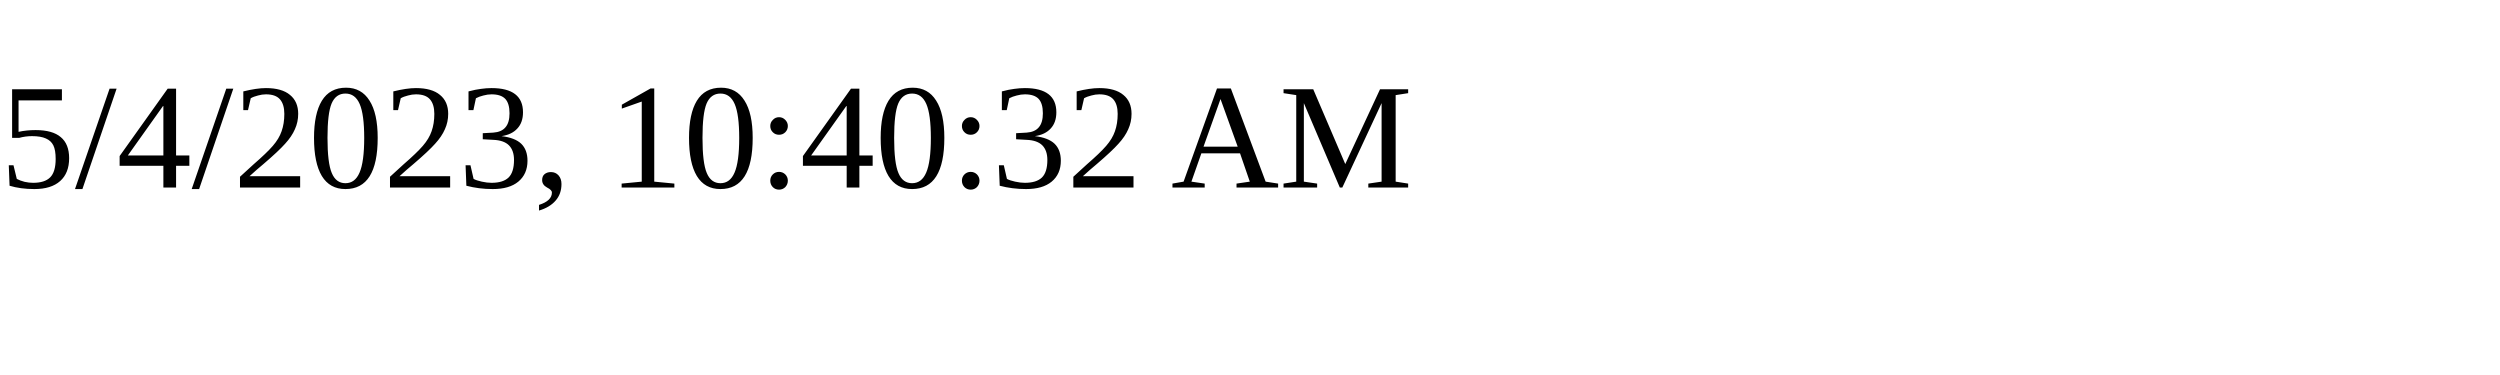
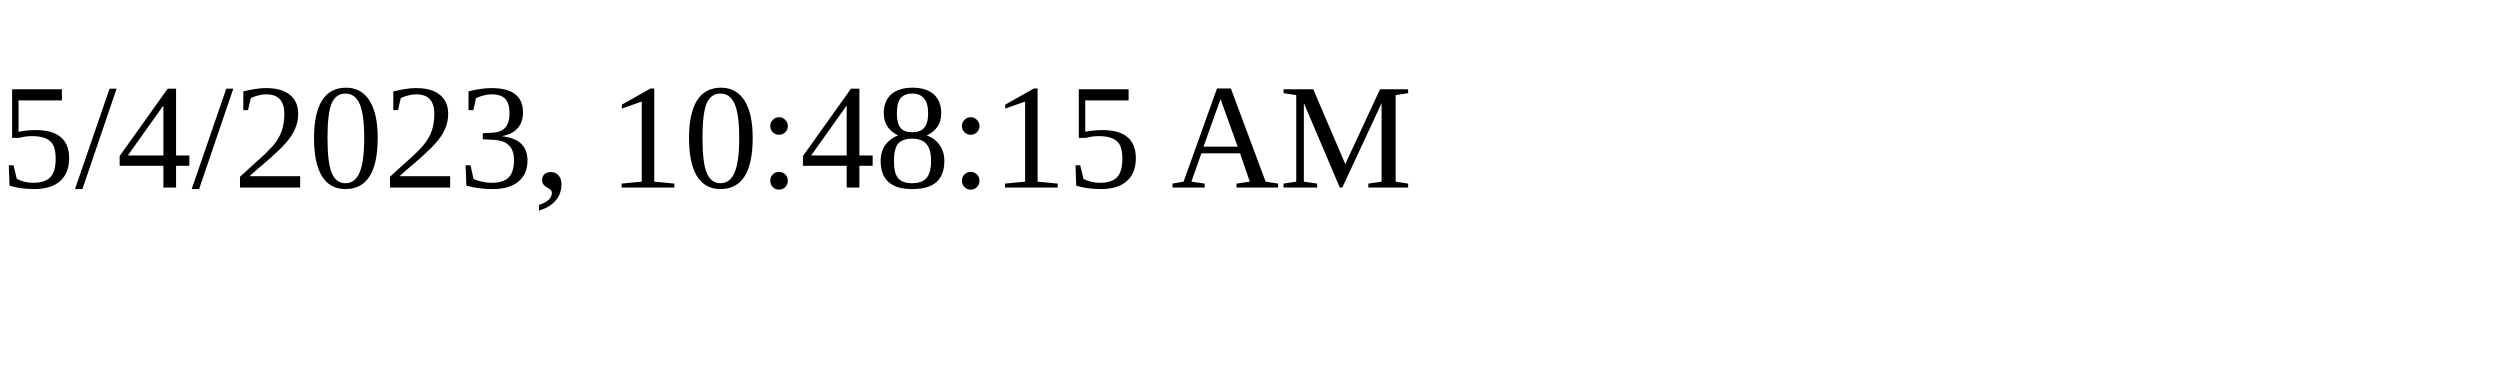
<svg xmlns="http://www.w3.org/2000/svg" height="30" width="200">
-   <text x="0" y="15">5/4/2023, 10:40:32 AM</text>
+   <text x="0" y="15">5/4/2023, 10:48:15 AM</text>
</svg>
